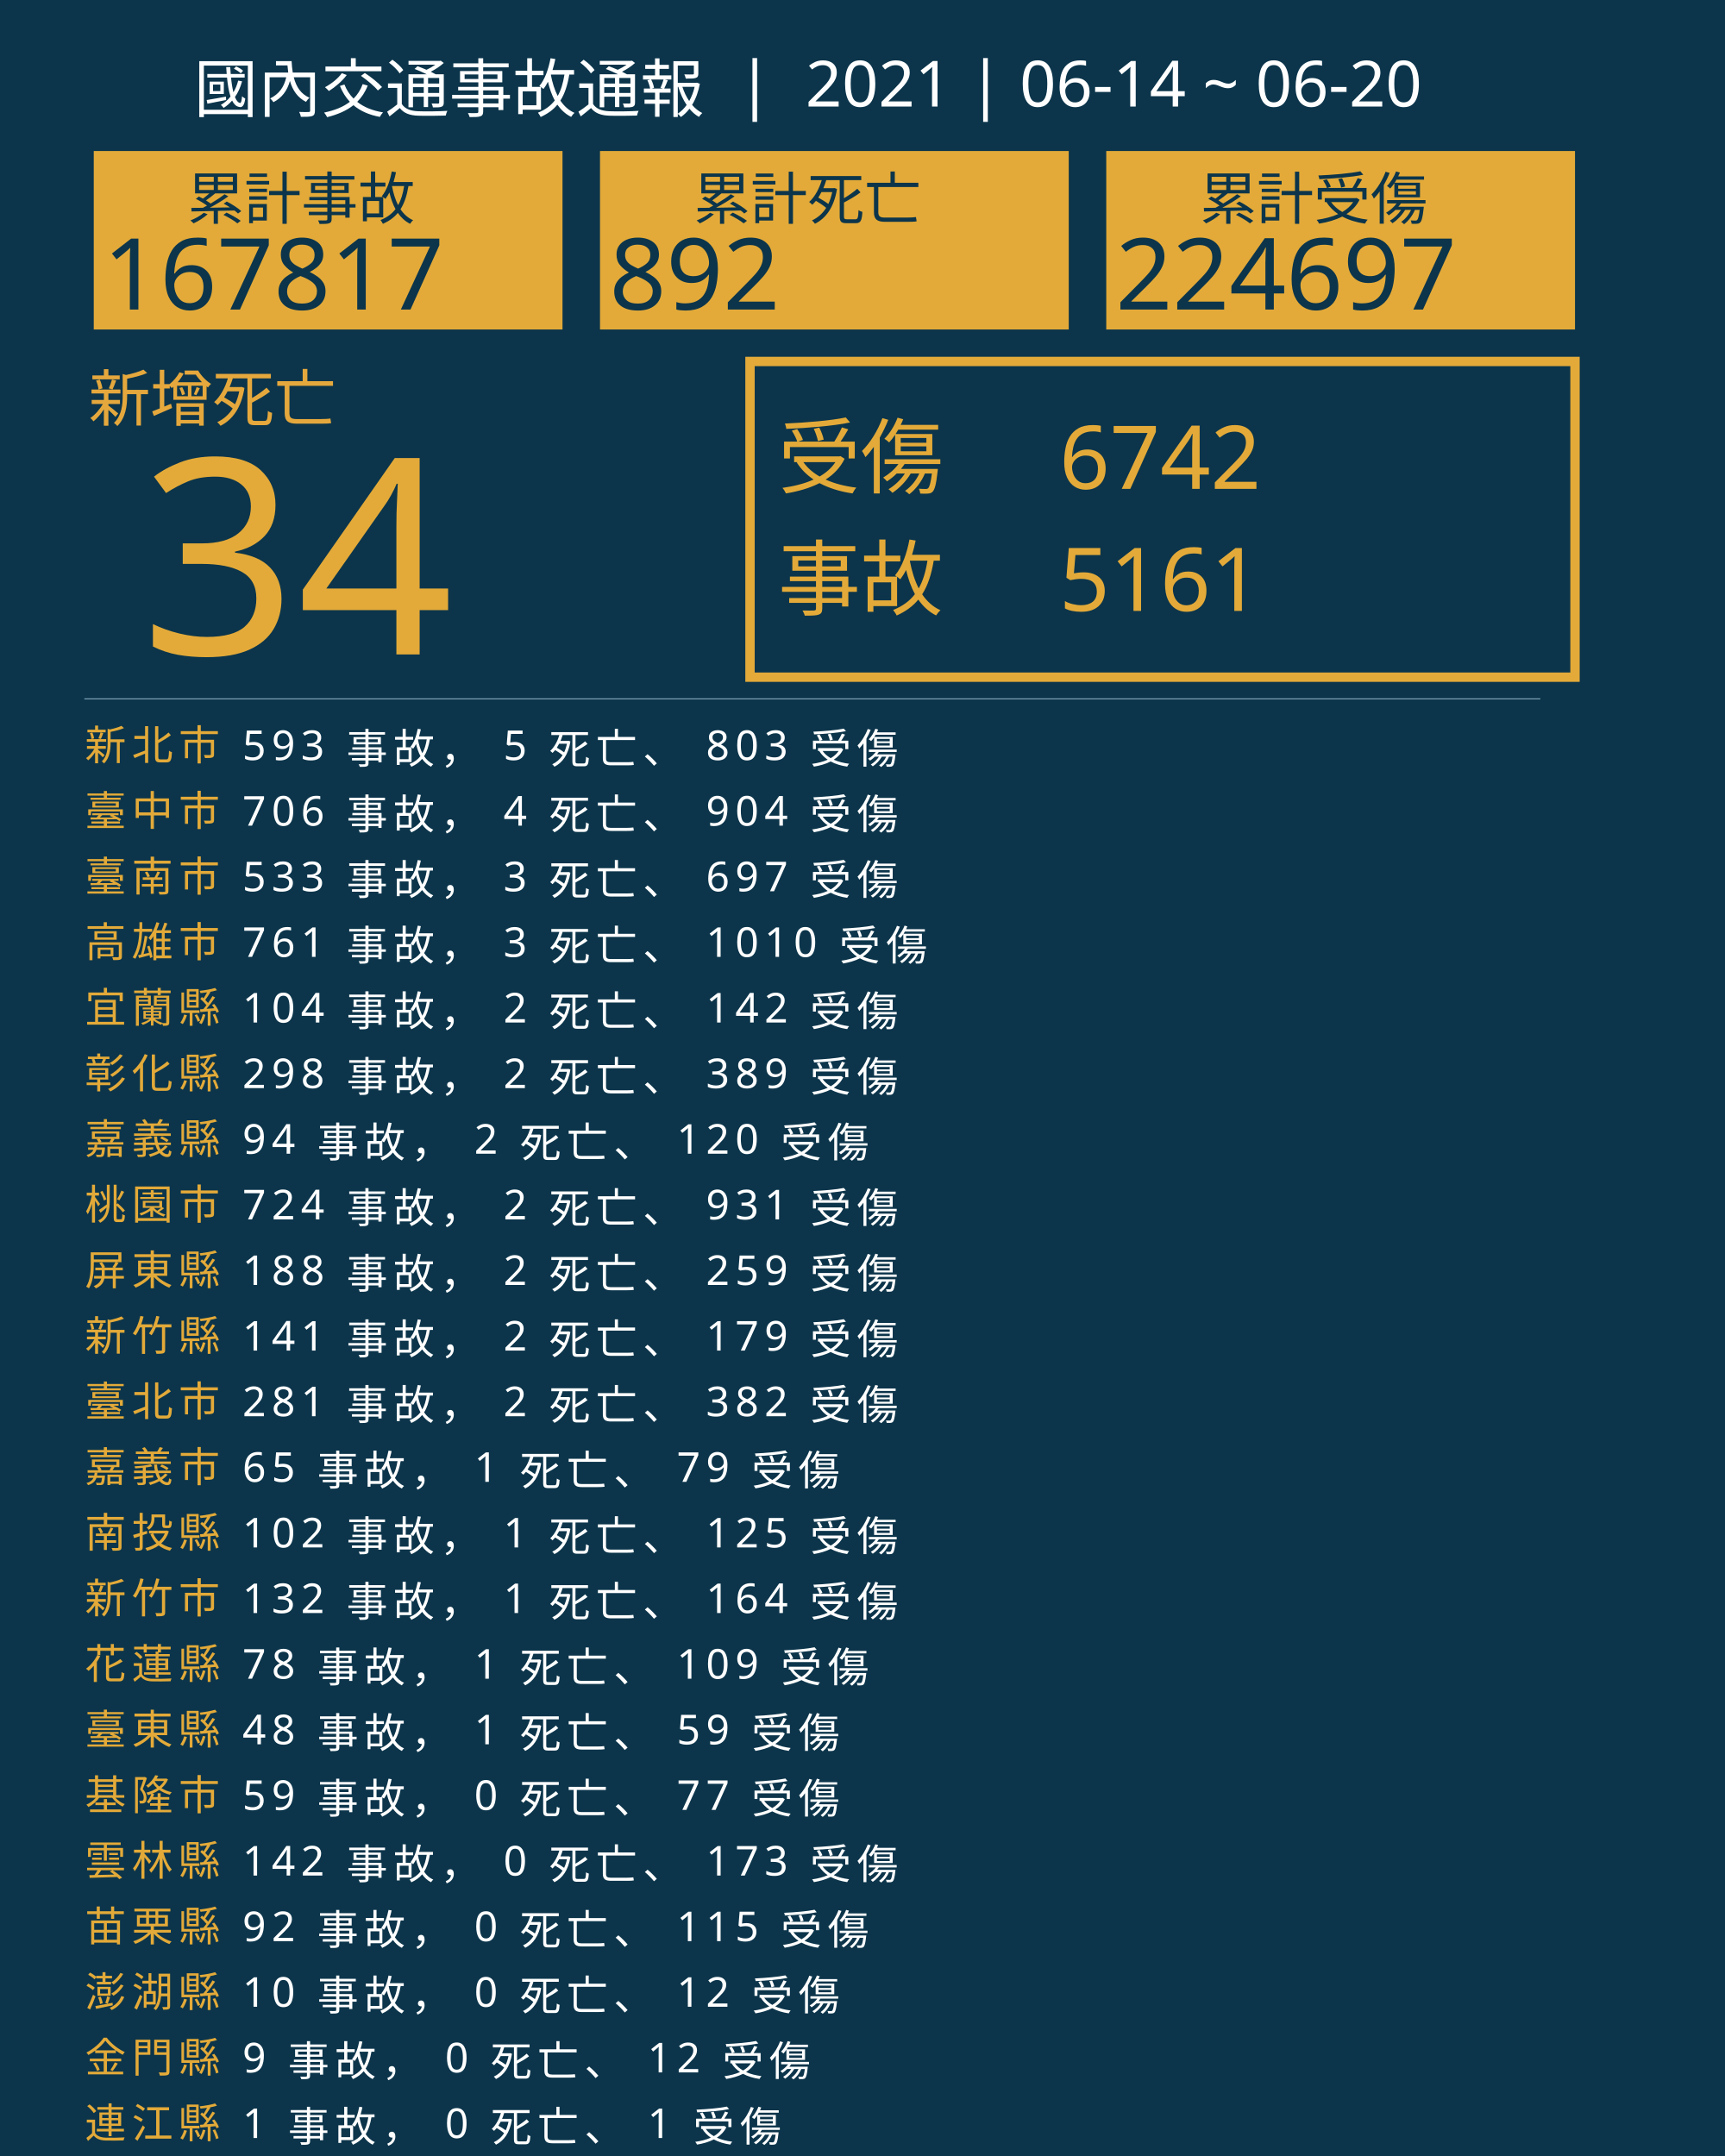
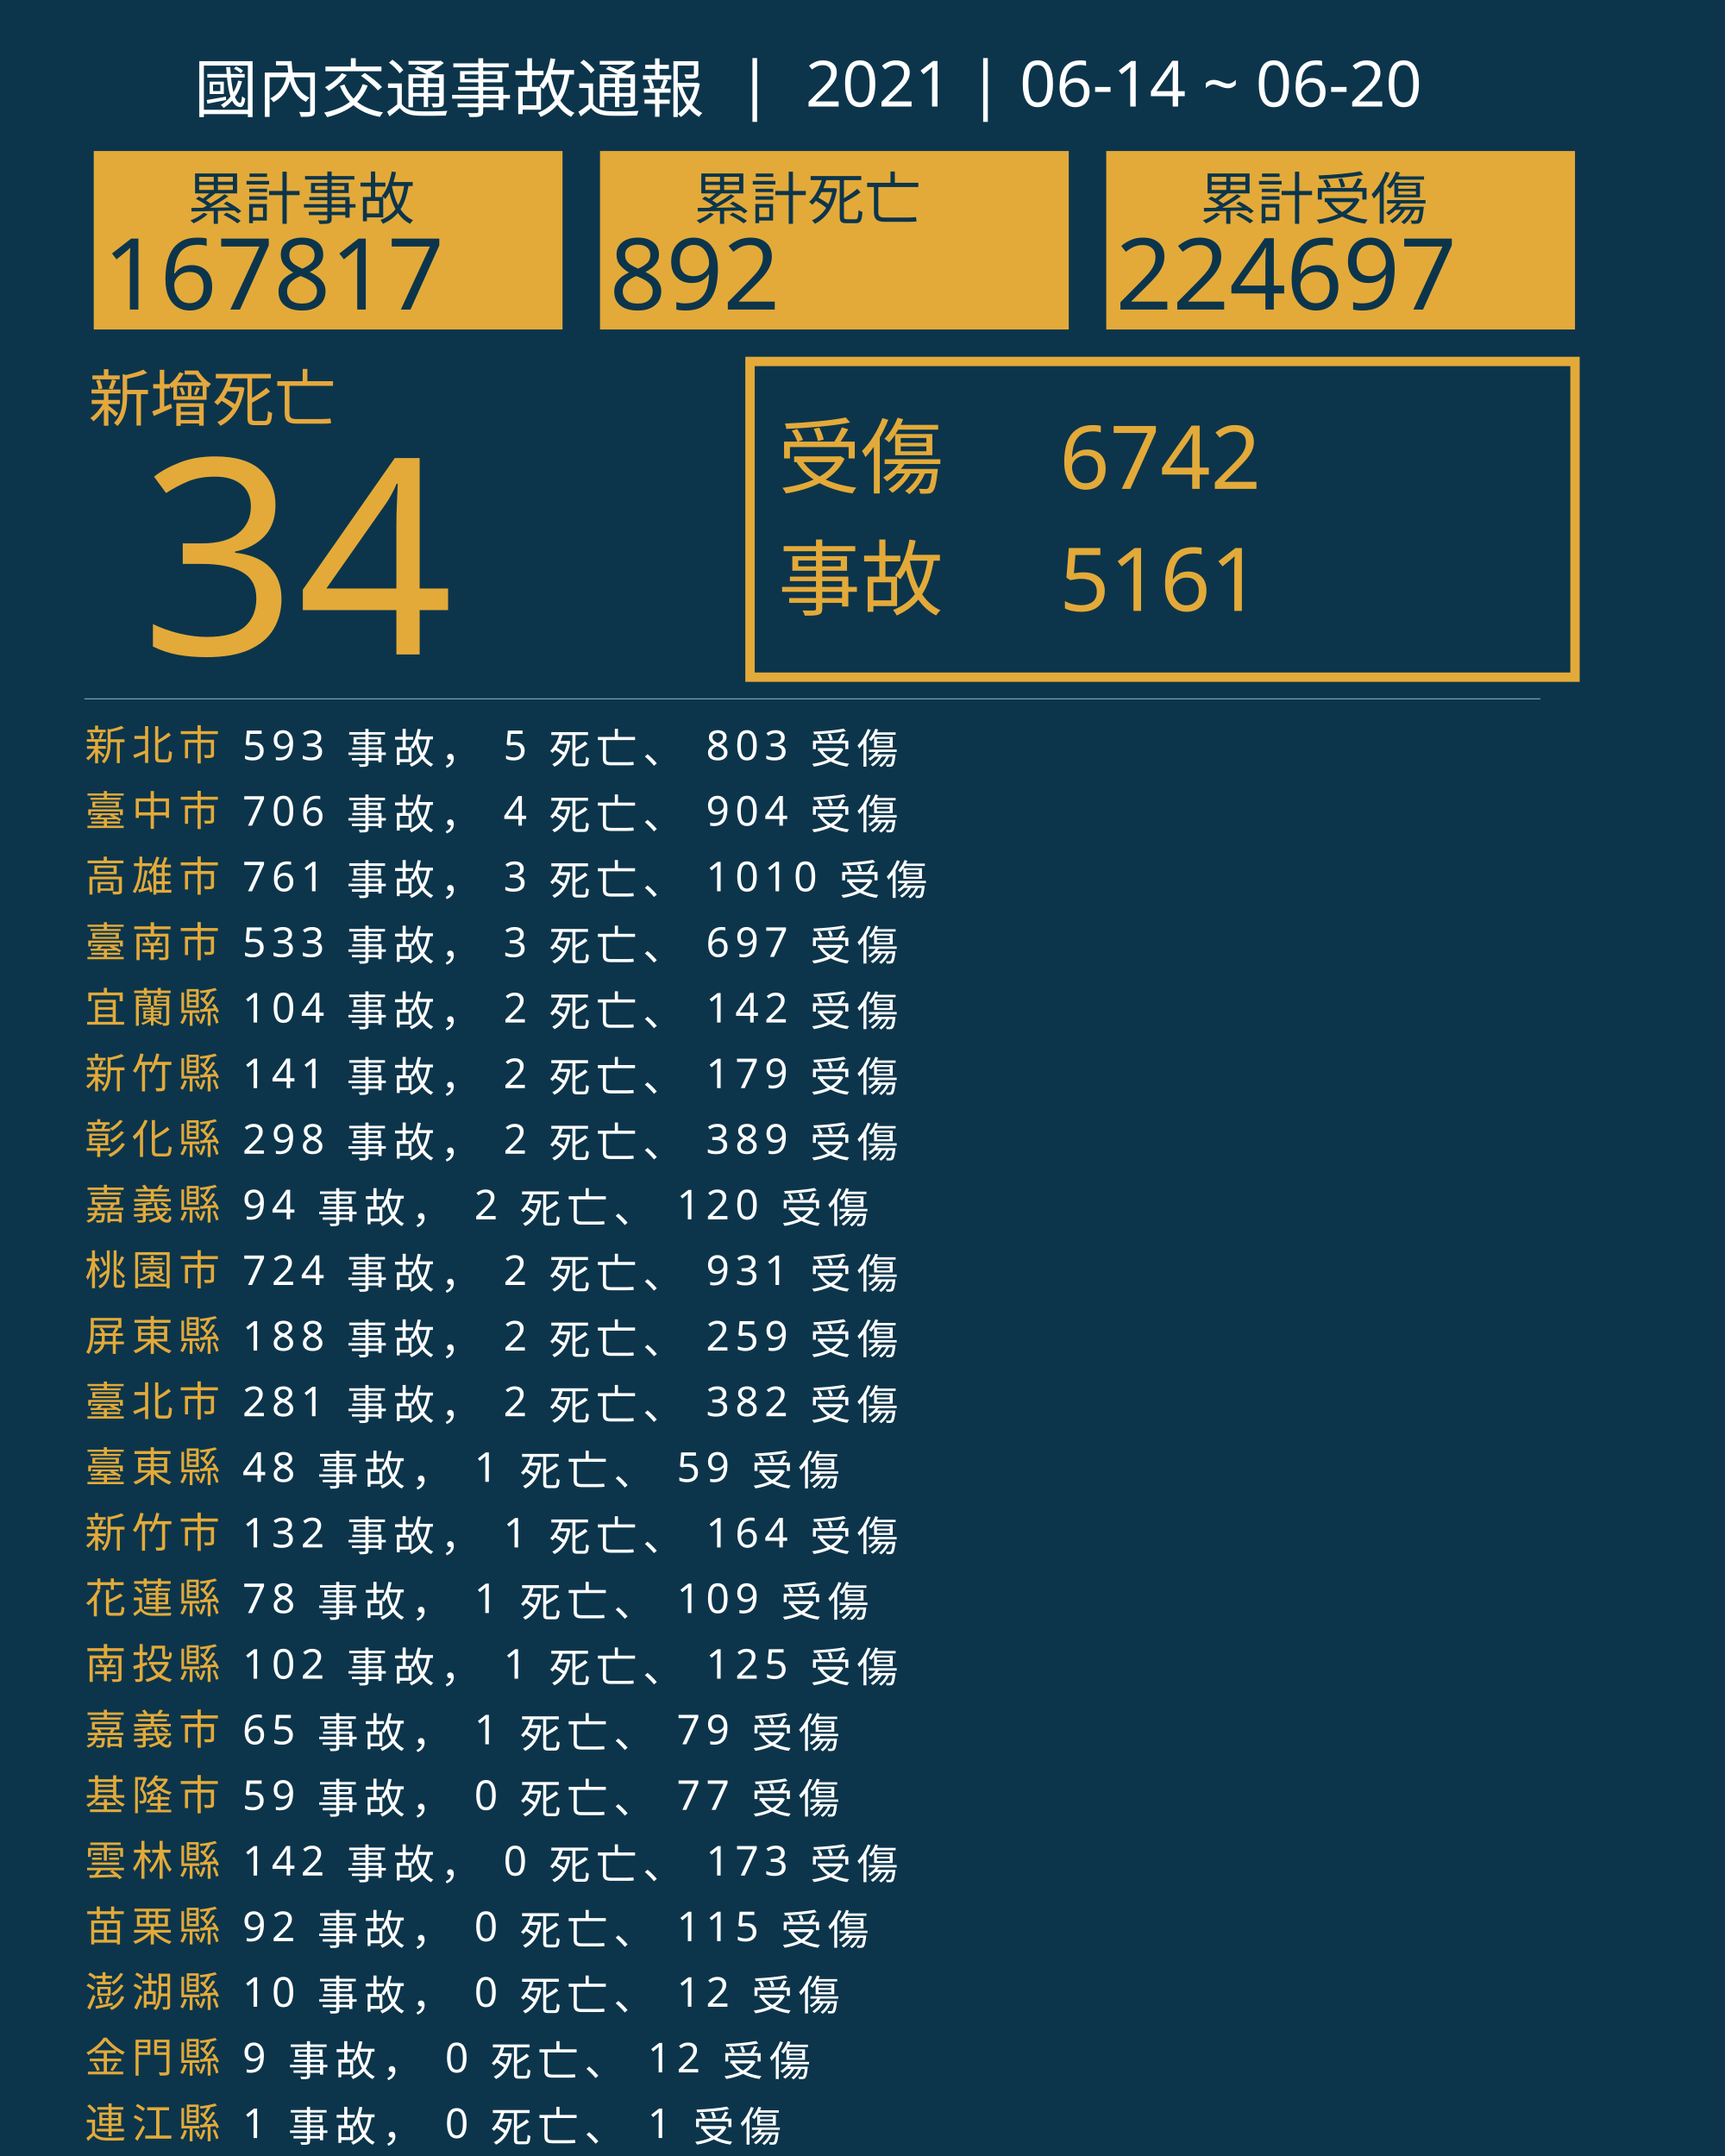
<svg xmlns="http://www.w3.org/2000/svg" version="1.1" id="圖層_1" x="0px" y="0px" viewBox="0 0 1840 2300" style="enable-background:new 0 0 1840 2300;" xml:space="preserve">
  <style type="text/css">
	.st0{fill:#0C354B;}
	.st1{fill:#E5A83D;}
	.st2{font-family:'NotoSansCJKtc-Bold-B5pc-H';}
	.st3{font-size:66px;}
	.st4{fill:#E3AA39;}
	.st5{font-family:'Arial-BoldMT';}
	.st6{font-size:291.776px;}
	.st7{fill:none;stroke:#E3AA39;stroke-miterlimit:10;stroke-width:10;}
	.st8{font-family:'NotoSansCJKtc-Light-B5pc-H';}
	.st9{font-size:88px;}
	.st10{font-family:'NotoSansCJKtc-Medium-B5pc-H';}
	.st11{font-size:94px;}
	.st12{fill:none;stroke:#8AAFC1;stroke-miterlimit:10;}
	.st13{font-size:60.649px;}
	.st14{font-size:106px;}
	.st15{fill:none;}
	.st16{font-size:44px;}
	.st17{letter-spacing:6;}
	.st18{fill:#FFFFFF;}
	.st19{letter-spacing:1;}
	.st20{font-size:68px;}
</style>
  <rect class="st0" width="1840" height="2300" />
  <text transform="matrix(1 0 0 1 94.5001 449.017)" class="st1 st2 st3">新增死亡</text>
  <g>
    <text transform="matrix(1 0 0 1 150 698.1412)" class="st4 st5 st6">34</text>
  </g>
  <g>
    <rect x="800" y="385.6" class="st7" width="880" height="336.8" />
    <g>
      <text transform="matrix(1 0 0 1 830 519.593)" class="st4 st8 st9">受傷</text>
      <text transform="matrix(1 0 0 1 1130 521.5084)" class="st4 st10 st11">6742</text>
      <text transform="matrix(1 0 0 1 1130 651.7274)" class="st4 st10 st11">5161</text>
      <text transform="matrix(1 0 0 1 830 649.4965)" class="st4 st8 st9">事故</text>
    </g>
  </g>
  <line class="st12" x1="90" y1="745.5" x2="1643" y2="745.5" />
  <g>
    <g>
      <rect x="100" y="161.1" class="st4" width="500" height="190.4" />
      <g>
        <text transform="matrix(1 0 0 1 200 233.9079)" class="st0 st10 st13">累計事故</text>
        <g>
          <text transform="matrix(1 0 0 1 110 330.2121)" class="st0 st5 st14">167817</text>
        </g>
      </g>
    </g>
    <g>
      <rect x="640" y="161.1" class="st4" width="500" height="190.4" />
      <g>
        <text transform="matrix(1 0 0 1 740 233.908)" class="st0 st10 st13">累計死亡</text>
        <g>
          <text transform="matrix(1 0 0 1 650 330.2122)" class="st0 st5 st14">892</text>
        </g>
      </g>
    </g>
    <g>
      <rect x="1180" y="161.1" class="st4" width="500" height="190.4" />
      <g>
        <text transform="matrix(1 0 0 1 1280 233.908)" class="st0 st10 st13">累計受傷</text>
        <g>
          <text transform="matrix(1 0 0 1 1190 330.2122)" class="st0 st5 st14">224697</text>
        </g>
      </g>
    </g>
  </g>
  <rect x="90.6" y="772.1" class="st15" width="1141.8" height="314.8" />
  <text transform="matrix(1 0 0 1 90.5591 810.7965)">
    <tspan x="0" y="0" class="st4 st10 st16 st17">新北市</tspan>
    <tspan x="150.6" y="0" class="st18 st10 st16 st17"> 593 事故， 5 死亡、 803 受傷</tspan>
    <tspan x="0" y="70" class="st4 st10 st16 st17">臺中市</tspan>
    <tspan x="150.6" y="70" class="st18 st10 st16 st17"> 706 事故， 4 死亡、 904 受傷</tspan>
-     <tspan x="0" y="140" class="st4 st10 st16 st17">臺南市</tspan>
-     <tspan x="150.6" y="140" class="st18 st10 st16 st17"> 533 事故， 3 死亡、 697 受傷</tspan>
-     <tspan x="0" y="210" class="st4 st10 st16 st17">高雄市</tspan>
-     <tspan x="150.6" y="210" class="st18 st10 st16 st17"> 761 事故， 3 死亡、 1010 受傷</tspan>
+     <tspan x="0" y="140" class="st4 st10 st16 st17">高雄市</tspan>
+     <tspan x="150.6" y="140" class="st18 st10 st16 st17"> 761 事故， 3 死亡、 1010 受傷</tspan>
+     <tspan x="0" y="210" class="st4 st10 st16 st17">臺南市</tspan>
+     <tspan x="150.6" y="210" class="st18 st10 st16 st17"> 533 事故， 3 死亡、 697 受傷</tspan>
    <tspan x="0" y="280" class="st4 st10 st16 st17">宜蘭縣</tspan>
    <tspan x="150.6" y="280" class="st18 st10 st16 st17"> 104 事故， 2 死亡、 142 受傷</tspan>
-     <tspan x="0" y="350" class="st4 st10 st16 st17">彰化縣</tspan>
-     <tspan x="150.6" y="350" class="st18 st10 st16 st17"> 298 事故， 2 死亡、 389 受傷</tspan>
-     <tspan x="0" y="420" class="st4 st10 st16 st17">嘉義縣</tspan>
-     <tspan x="150.6" y="420" class="st18 st10 st16 st17"> 94 事故， 2 死亡、 120 受傷</tspan>
-     <tspan x="0" y="490" class="st4 st10 st16 st17">桃園市</tspan>
-     <tspan x="150.6" y="490" class="st18 st10 st16 st17"> 724 事故， 2 死亡、 931 受傷</tspan>
-     <tspan x="0" y="560" class="st4 st10 st16 st17">屏東縣</tspan>
-     <tspan x="150.6" y="560" class="st18 st10 st16 st17"> 188 事故， 2 死亡、 259 受傷</tspan>
-     <tspan x="0" y="630" class="st4 st10 st16 st17">新竹縣</tspan>
-     <tspan x="150.6" y="630" class="st18 st10 st16 st17"> 141 事故， 2 死亡、 179 受傷</tspan>
+     <tspan x="0" y="350" class="st4 st10 st16 st17">新竹縣</tspan>
+     <tspan x="150.6" y="350" class="st18 st10 st16 st17"> 141 事故， 2 死亡、 179 受傷</tspan>
+     <tspan x="0" y="420" class="st4 st10 st16 st17">彰化縣</tspan>
+     <tspan x="150.6" y="420" class="st18 st10 st16 st17"> 298 事故， 2 死亡、 389 受傷</tspan>
+     <tspan x="0" y="490" class="st4 st10 st16 st17">嘉義縣</tspan>
+     <tspan x="150.6" y="490" class="st18 st10 st16 st17"> 94 事故， 2 死亡、 120 受傷</tspan>
+     <tspan x="0" y="560" class="st4 st10 st16 st17">桃園市</tspan>
+     <tspan x="150.6" y="560" class="st18 st10 st16 st17"> 724 事故， 2 死亡、 931 受傷</tspan>
+     <tspan x="0" y="630" class="st4 st10 st16 st17">屏東縣</tspan>
+     <tspan x="150.6" y="630" class="st18 st10 st16 st17"> 188 事故， 2 死亡、 259 受傷</tspan>
    <tspan x="0" y="700" class="st4 st10 st16 st17">臺北市</tspan>
    <tspan x="150.6" y="700" class="st18 st10 st16 st17"> 281 事故， 2 死亡、 382 受傷</tspan>
-     <tspan x="0" y="770" class="st4 st10 st16 st17">嘉義市</tspan>
-     <tspan x="150.6" y="770" class="st18 st10 st16 st17"> 65 事故， 1 死亡、 79 受傷</tspan>
-     <tspan x="0" y="840" class="st4 st10 st16 st17">南投縣</tspan>
-     <tspan x="150.6" y="840" class="st18 st10 st16 st17"> 102 事故， 1 死亡、 125 受傷</tspan>
-     <tspan x="0" y="910" class="st4 st10 st16 st17">新竹市</tspan>
-     <tspan x="150.6" y="910" class="st18 st10 st16 st17"> 132 事故， 1 死亡、 164 受傷</tspan>
-     <tspan x="0" y="980" class="st4 st10 st16 st17">花蓮縣</tspan>
-     <tspan x="150.6" y="980" class="st18 st10 st16 st17"> 78 事故， 1 死亡、 109 受傷</tspan>
-     <tspan x="0" y="1050" class="st4 st10 st16 st17">臺東縣</tspan>
-     <tspan x="150.6" y="1050" class="st18 st10 st16 st17"> 48 事故， 1 死亡、 59 受傷</tspan>
+     <tspan x="0" y="770" class="st4 st10 st16 st17">臺東縣</tspan>
+     <tspan x="150.6" y="770" class="st18 st10 st16 st17"> 48 事故， 1 死亡、 59 受傷</tspan>
+     <tspan x="0" y="840" class="st4 st10 st16 st17">新竹市</tspan>
+     <tspan x="150.6" y="840" class="st18 st10 st16 st17"> 132 事故， 1 死亡、 164 受傷</tspan>
+     <tspan x="0" y="910" class="st4 st10 st16 st17">花蓮縣</tspan>
+     <tspan x="150.6" y="910" class="st18 st10 st16 st17"> 78 事故， 1 死亡、 109 受傷</tspan>
+     <tspan x="0" y="980" class="st4 st10 st16 st17">南投縣</tspan>
+     <tspan x="150.6" y="980" class="st18 st10 st16 st17"> 102 事故， 1 死亡、 125 受傷</tspan>
+     <tspan x="0" y="1050" class="st4 st10 st16 st17">嘉義市</tspan>
+     <tspan x="150.6" y="1050" class="st18 st10 st16 st17"> 65 事故， 1 死亡、 79 受傷</tspan>
    <tspan x="0" y="1120" class="st4 st10 st16 st17">基隆市</tspan>
    <tspan x="150.6" y="1120" class="st18 st10 st16 st17"> 59 事故， 0 死亡、 77 受傷</tspan>
    <tspan x="0" y="1190" class="st4 st10 st16 st17">雲林縣</tspan>
    <tspan x="150.6" y="1190" class="st18 st10 st16 st17"> 142 事故， 0 死亡、 173 受傷</tspan>
    <tspan x="0" y="1260" class="st4 st10 st16 st17">苗栗縣</tspan>
    <tspan x="150.6" y="1260" class="st18 st10 st16 st17"> 92 事故， 0 死亡、 115 受傷</tspan>
    <tspan x="0" y="1330" class="st4 st10 st16 st17">澎湖縣</tspan>
    <tspan x="150.6" y="1330" class="st18 st10 st16 st17"> 10 事故， 0 死亡、 12 受傷</tspan>
    <tspan x="0" y="1400" class="st4 st10 st16 st17">金門縣</tspan>
    <tspan x="150.6" y="1400" class="st18 st10 st16 st17"> 9 事故， 0 死亡、 12 受傷</tspan>
    <tspan x="0" y="1470" class="st4 st10 st16 st17">連江縣</tspan>
    <tspan x="150.6" y="1470" class="st18 st10 st16 st17"> 1 事故， 0 死亡、 1 受傷</tspan>
  </text>
  <text transform="matrix(1 0 0 1 207 119.2712)" class="st18 st8 st20">國內交通事故通報  |  2021 | 06-14 ~ 06-20</text>
</svg>
